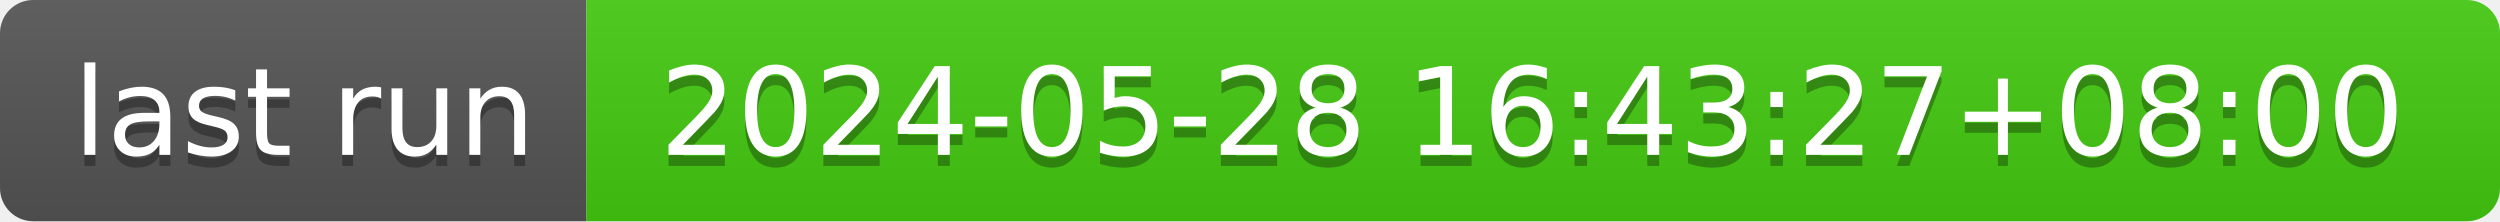
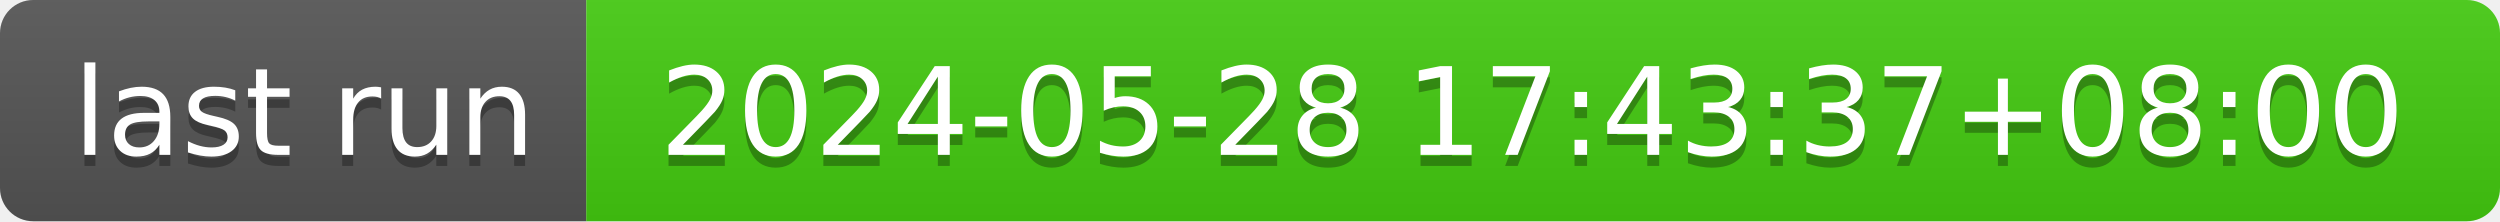
- <svg xmlns="http://www.w3.org/2000/svg" width="226" height="20" role="img" aria-label="last run: 2024-05-28 16:43:27+08:00">
+ <svg xmlns="http://www.w3.org/2000/svg" width="226" height="20" role="img" aria-label="last run: 2024-05-28 17:43:37+08:00">
  <linearGradient id="s" x2="0" y2="100%">
    <stop offset="0" stop-color="#bbb" stop-opacity=".1" />
    <stop offset="1" stop-opacity=".1" />
  </linearGradient>
  <clipPath id="r">
    <rect width="226" height="20" rx="3" fill="#fff" />
  </clipPath>
  <g clip-path="url(#r)">
    <rect width="53" height="20" fill="#555" />
    <rect x="53" width="173" height="20" fill="#4c1" />
    <rect width="226" height="20" fill="url(#s)" />
  </g>
  <g fill="#fff" text-anchor="middle" font-family="Verdana,Geneva,DejaVu Sans,sans-serif" text-rendering="geometricPrecision" font-size="110">
    <text aria-hidden="true" x="275" y="150" fill="#010101" fill-opacity=".3" transform="scale(.1)" textLength="430">last run</text>
    <text x="275" y="140" transform="scale(.1)" fill="#fff" textLength="430">last run</text>
-     <text aria-hidden="true" x="1385" y="150" fill="#010101" fill-opacity=".3" transform="scale(.1)" textLength="1630">2024-05-28 16:43:27+08:00</text>
-     <text x="1385" y="140" transform="scale(.1)" fill="#fff" textLength="1630">2024-05-28 16:43:27+08:00</text>
+     <text aria-hidden="true" x="1385" y="150" fill="#010101" fill-opacity=".3" transform="scale(.1)" textLength="1630">2024-05-28 17:43:37+08:00</text>
+     <text x="1385" y="140" transform="scale(.1)" fill="#fff" textLength="1630">2024-05-28 17:43:37+08:00</text>
  </g>
</svg>
